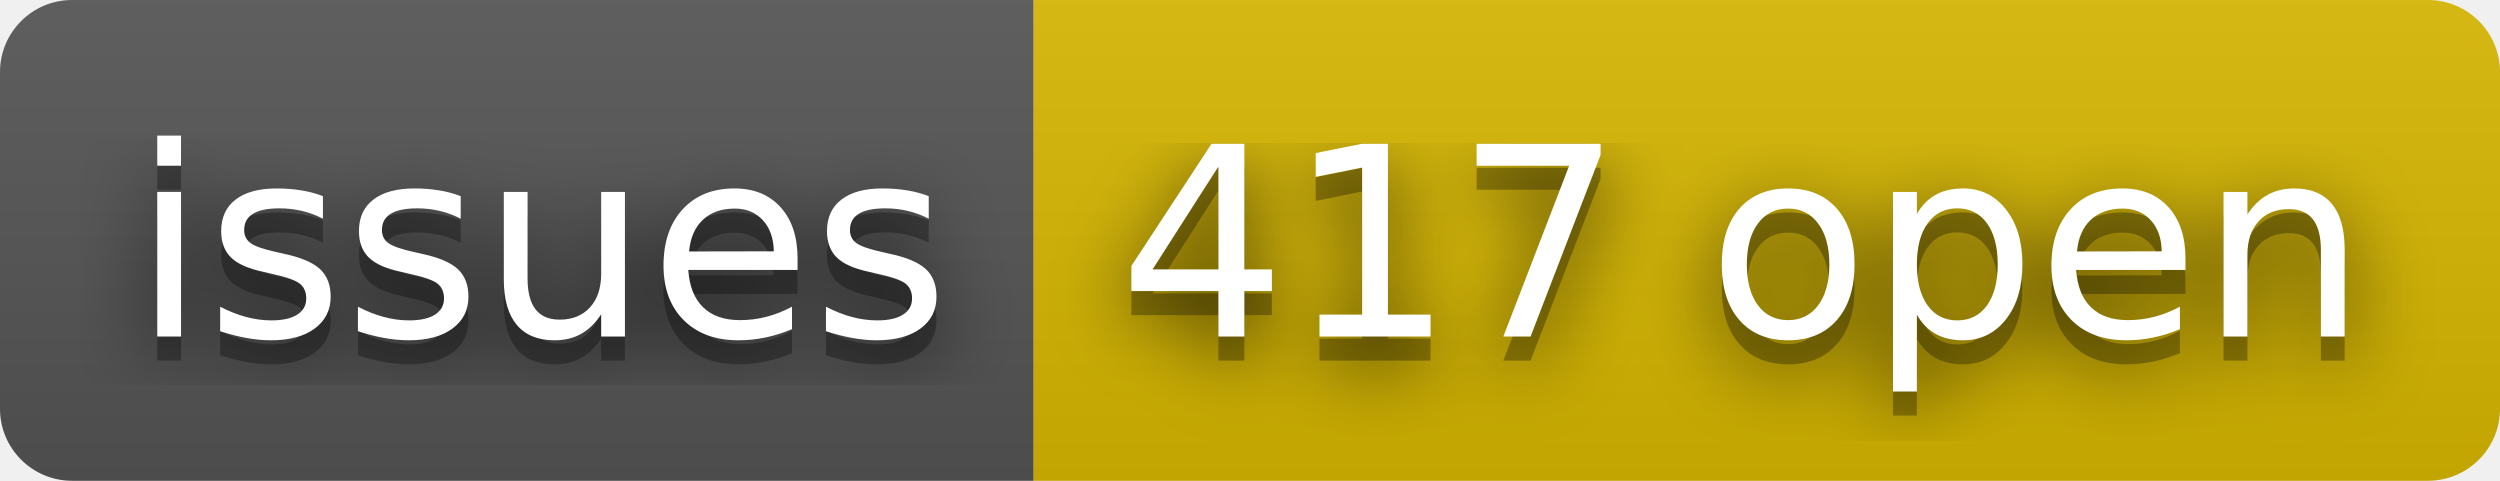
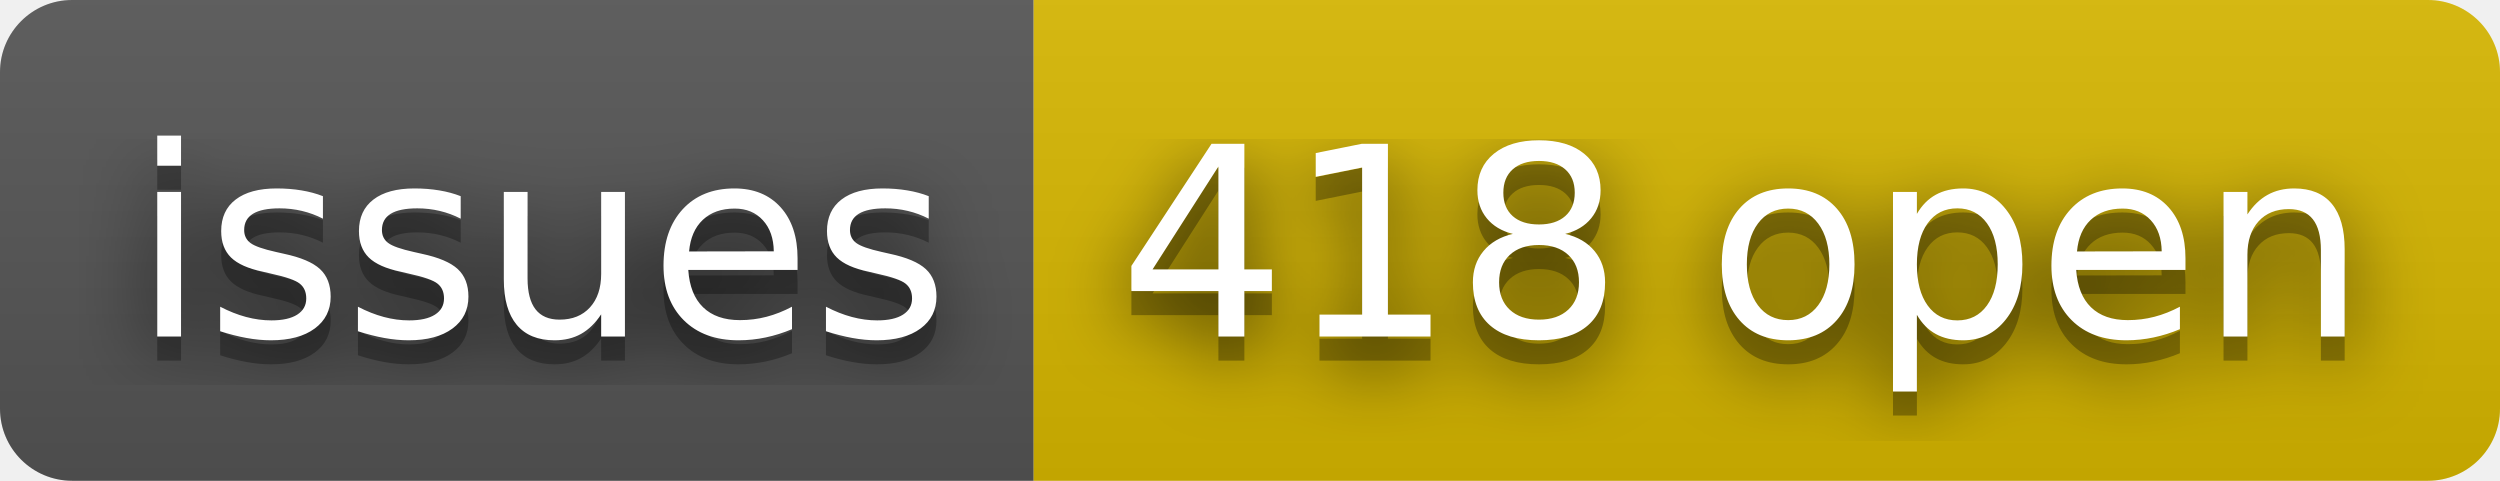
- <svg xmlns="http://www.w3.org/2000/svg" width="104" height="20" role="img" aria-label="issues: 417 open">
+ <svg xmlns="http://www.w3.org/2000/svg" width="104" height="20" role="img" aria-label="issues: 418 open">
  <filter id="blur">
    <feGaussianBlur stdDeviation="16" />
  </filter>
  <linearGradient id="s" x2="0" y2="100%">
    <stop offset="0" stop-color="#bbb" stop-opacity=".1" />
    <stop offset="1" stop-opacity=".1" />
  </linearGradient>
  <clipPath id="r">
    <rect width="104" height="20" rx="3" />
  </clipPath>
  <g clip-path="url(#r)">
    <rect width="43" height="20" fill="#555" />
    <rect x="43" width="61" height="20" fill="#d8b800" />
    <rect width="104" height="20" fill="url(#s)" />
  </g>
  <g fill="#fff" text-anchor="middle" font-family="Verdana,Geneva,DejaVu Sans,sans-serif" text-rendering="geometricPrecision" font-size="110">
    <g transform="scale(.1)">
      <g aria-hidden="true" fill="#010101">
        <text x="225" y="150" fill-opacity=".8" filter="url(#blur)" textLength="330">issues</text>
        <text x="225" y="150" fill-opacity=".3" textLength="330">issues</text>
      </g>
      <text x="225" y="140" textLength="330">issues</text>
    </g>
    <g transform="scale(.1)">
      <g aria-hidden="true" fill="#010101">
-         <text x="725" y="150" fill-opacity=".8" filter="url(#blur)" textLength="510">417 open</text>
-         <text x="725" y="150" fill-opacity=".3" textLength="510">417 open</text>
+         <text x="725" y="150" fill-opacity=".8" filter="url(#blur)" textLength="510">418 open</text>
+         <text x="725" y="150" fill-opacity=".3" textLength="510">418 open</text>
      </g>
-       <text x="725" y="140" textLength="510">417 open</text>
+       <text x="725" y="140" textLength="510">418 open</text>
    </g>
  </g>
</svg>
